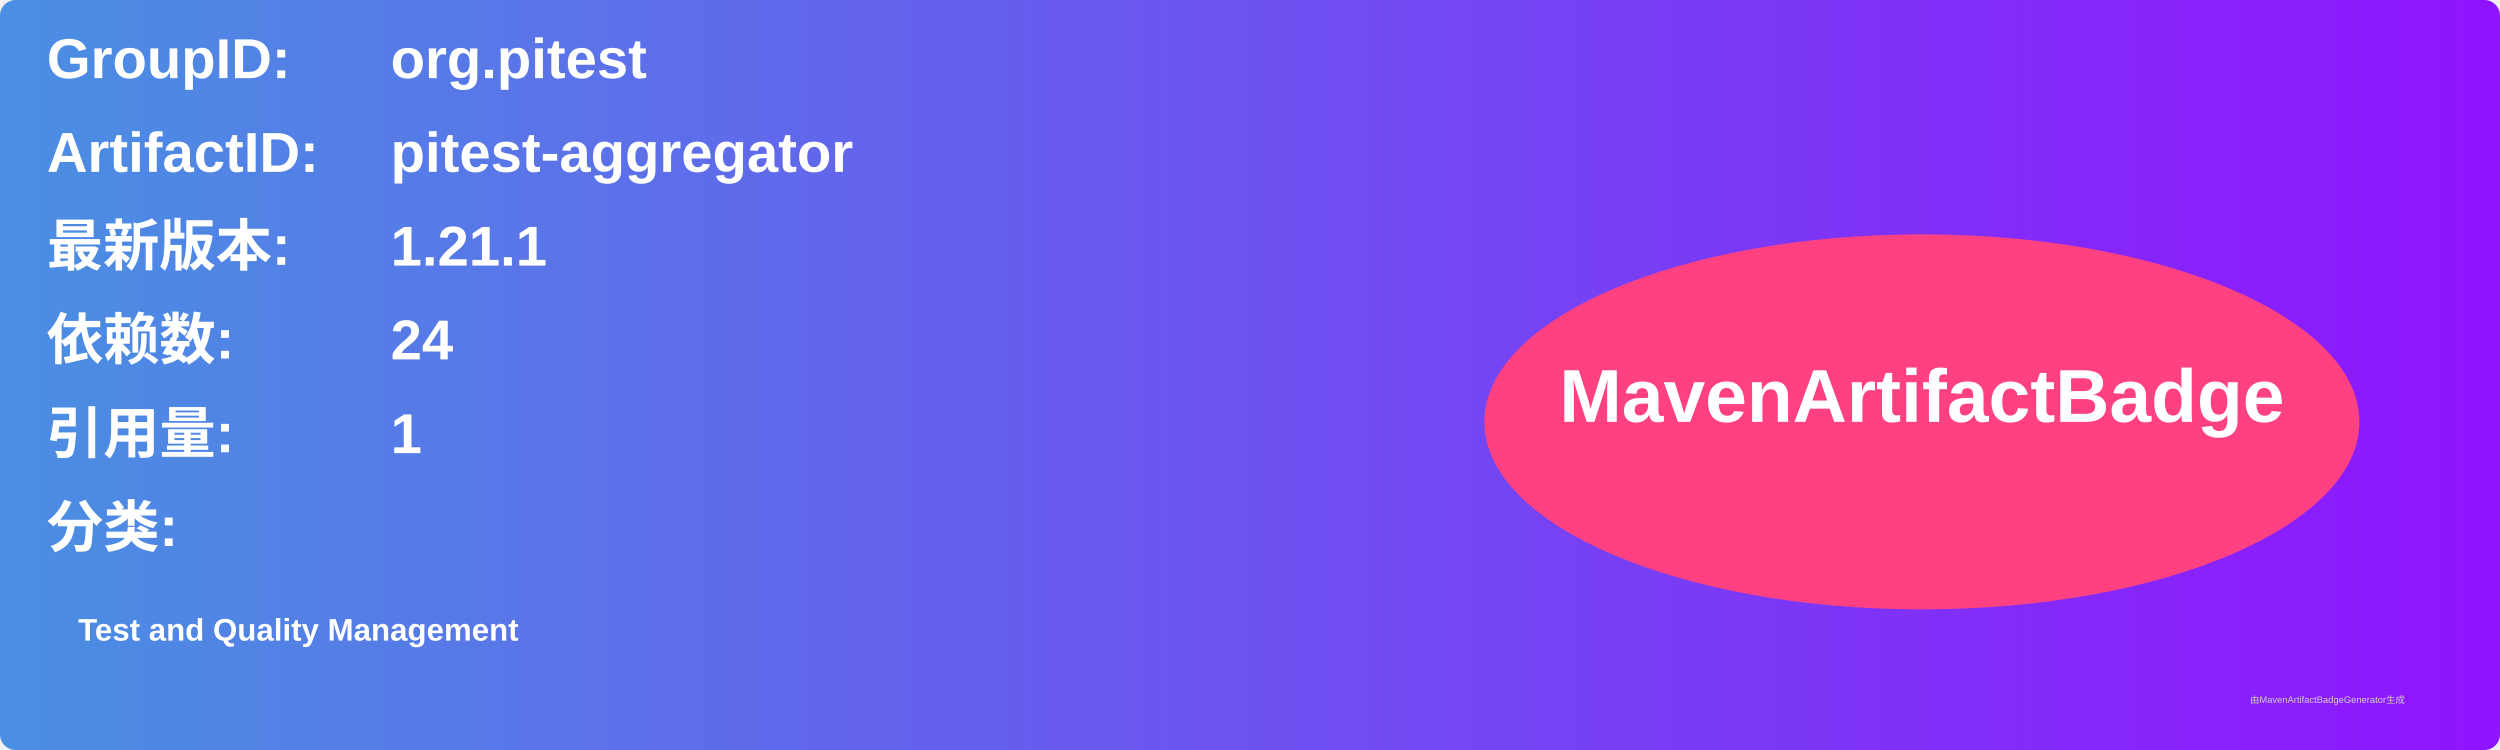
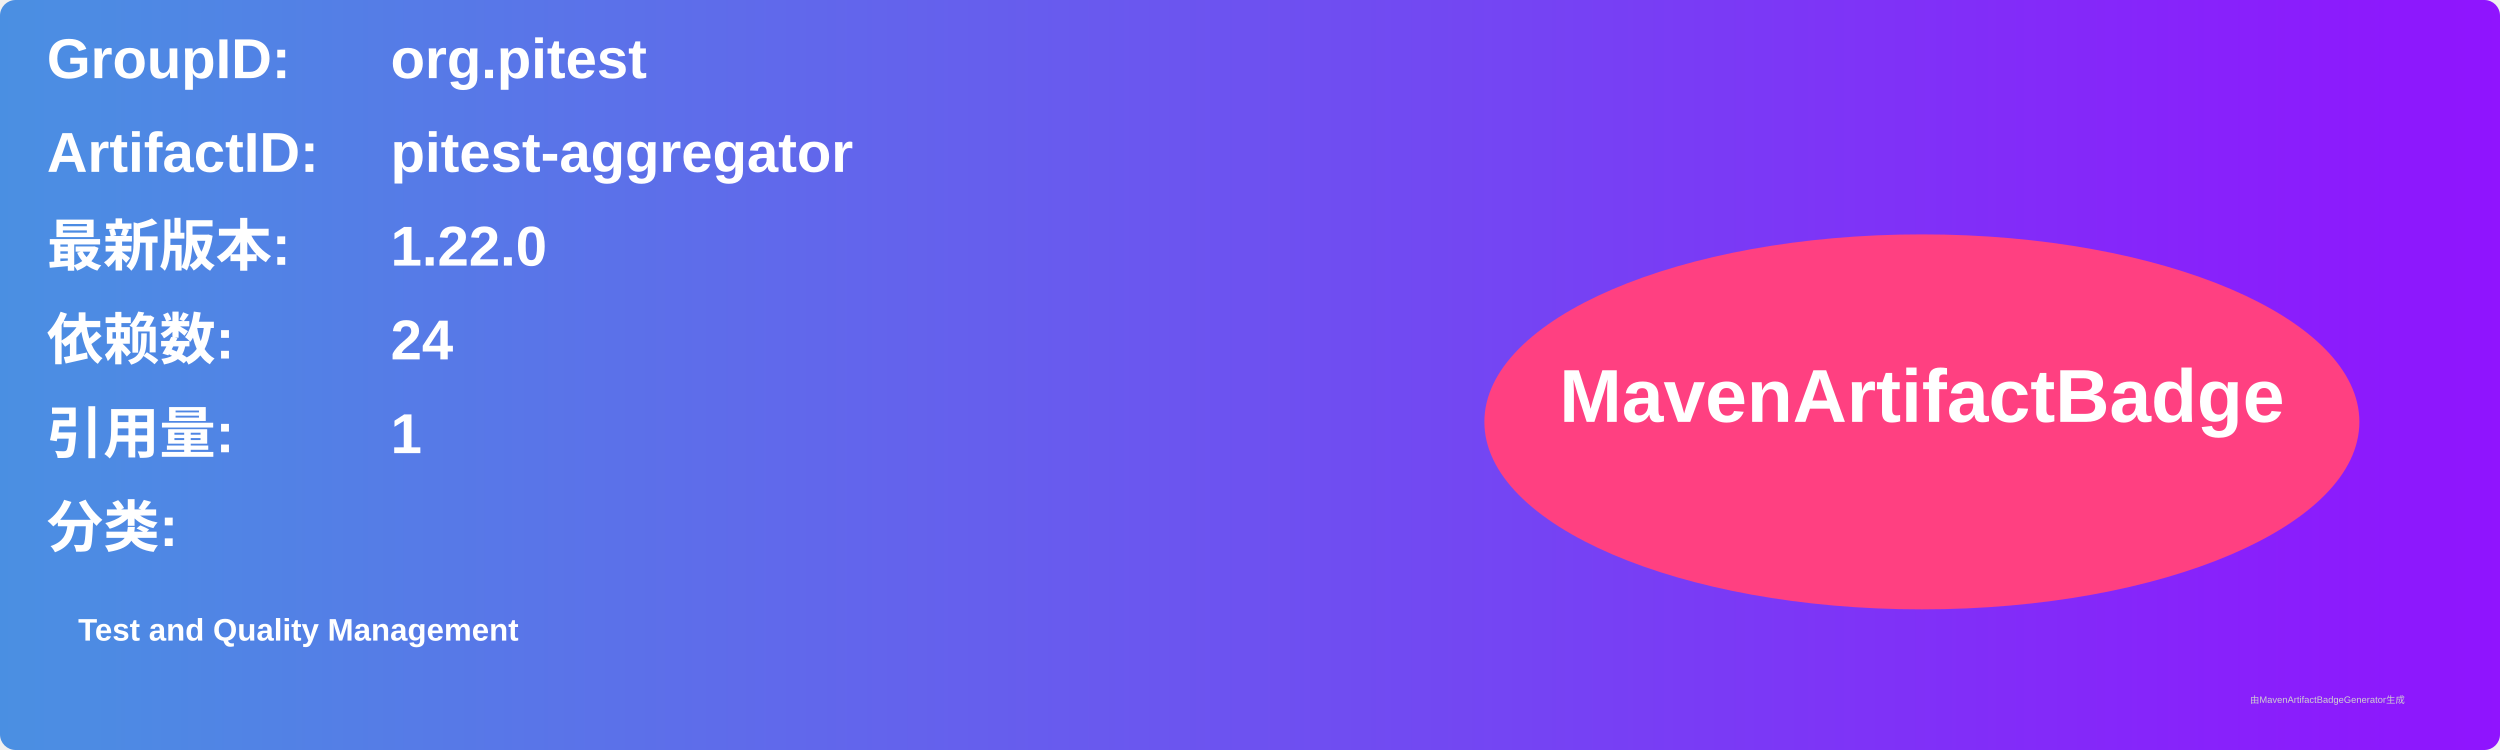
<svg xmlns="http://www.w3.org/2000/svg" width="800" height="240" viewBox="0 0 800 240">
  <linearGradient id="grad" x1="0%" y1="0%" x2="100%" y2="0%">
    <stop offset="0%" stop-color="#4a90e2" />
    <stop offset="100%" stop-color="#9013fe" />
  </linearGradient>
  <rect width="100%" height="100%" rx="5" ry="5" fill="url(#grad)" />
  <g transform="translate(15, 15)">
    <text x="0" y="10" font-family="Arial" font-size="18" fill="white" font-weight="bold" width="260">GroupID:</text>
    <text x="110" y="10" font-family="Arial" font-size="18" fill="white" font-weight="bold" width="460">org.pitest</text>
    <text x="0" y="40" font-family="Arial" font-size="18" fill="white" font-weight="bold" width="260">ArtifactID:</text>
    <text x="110" y="40" font-family="Arial" font-size="18" fill="white" font-weight="bold" width="460">pitest-aggregator</text>
    <text x="0" y="70" font-family="Arial" font-size="18" fill="white" font-weight="bold">最新版本:</text>
    <text x="110" y="70" font-family="Arial" font-size="18" fill="white" font-weight="bold">
-       <tspan font-weight="bold">1.21.1</tspan>
+       <tspan font-weight="bold">1.22.0</tspan>
    </text>
    <text x="0" y="100" font-family="Arial" font-size="18" fill="white" font-weight="bold">依赖数: </text>
    <text x="110" y="100" font-family="Arial" font-size="18" fill="white">
      <tspan font-weight="bold">24</tspan>
    </text>
    <text x="0" y="130" font-family="Arial" font-size="18" fill="white" font-weight="bold">引用量: </text>
    <text x="110" y="130" font-family="Arial" font-size="18" fill="white">
      <tspan font-weight="bold">1</tspan>
    </text>
    <text x="0" y="160" font-family="Arial" font-size="18" fill="white" font-weight="bold">分类:</text>
    <text x="10" y="190" font-family="Arial" font-size="10" fill="white">
      <tspan font-weight="bold">Test and Quality Management</tspan>
    </text>
    <ellipse cx="600" cy="120" rx="140" ry="60" fill="#ff4081" />
    <text x="600" y="120" text-anchor="middle" font-family="Arial" font-size="24" fill="white" font-weight="bold">MavenArtifactBadge</text>
  </g>
  <text x="720" y="225" font-family="Arial" font-size="3" fill="#d0d0d0">由MavenArtifactBadgeGenerator生成</text>
</svg>
